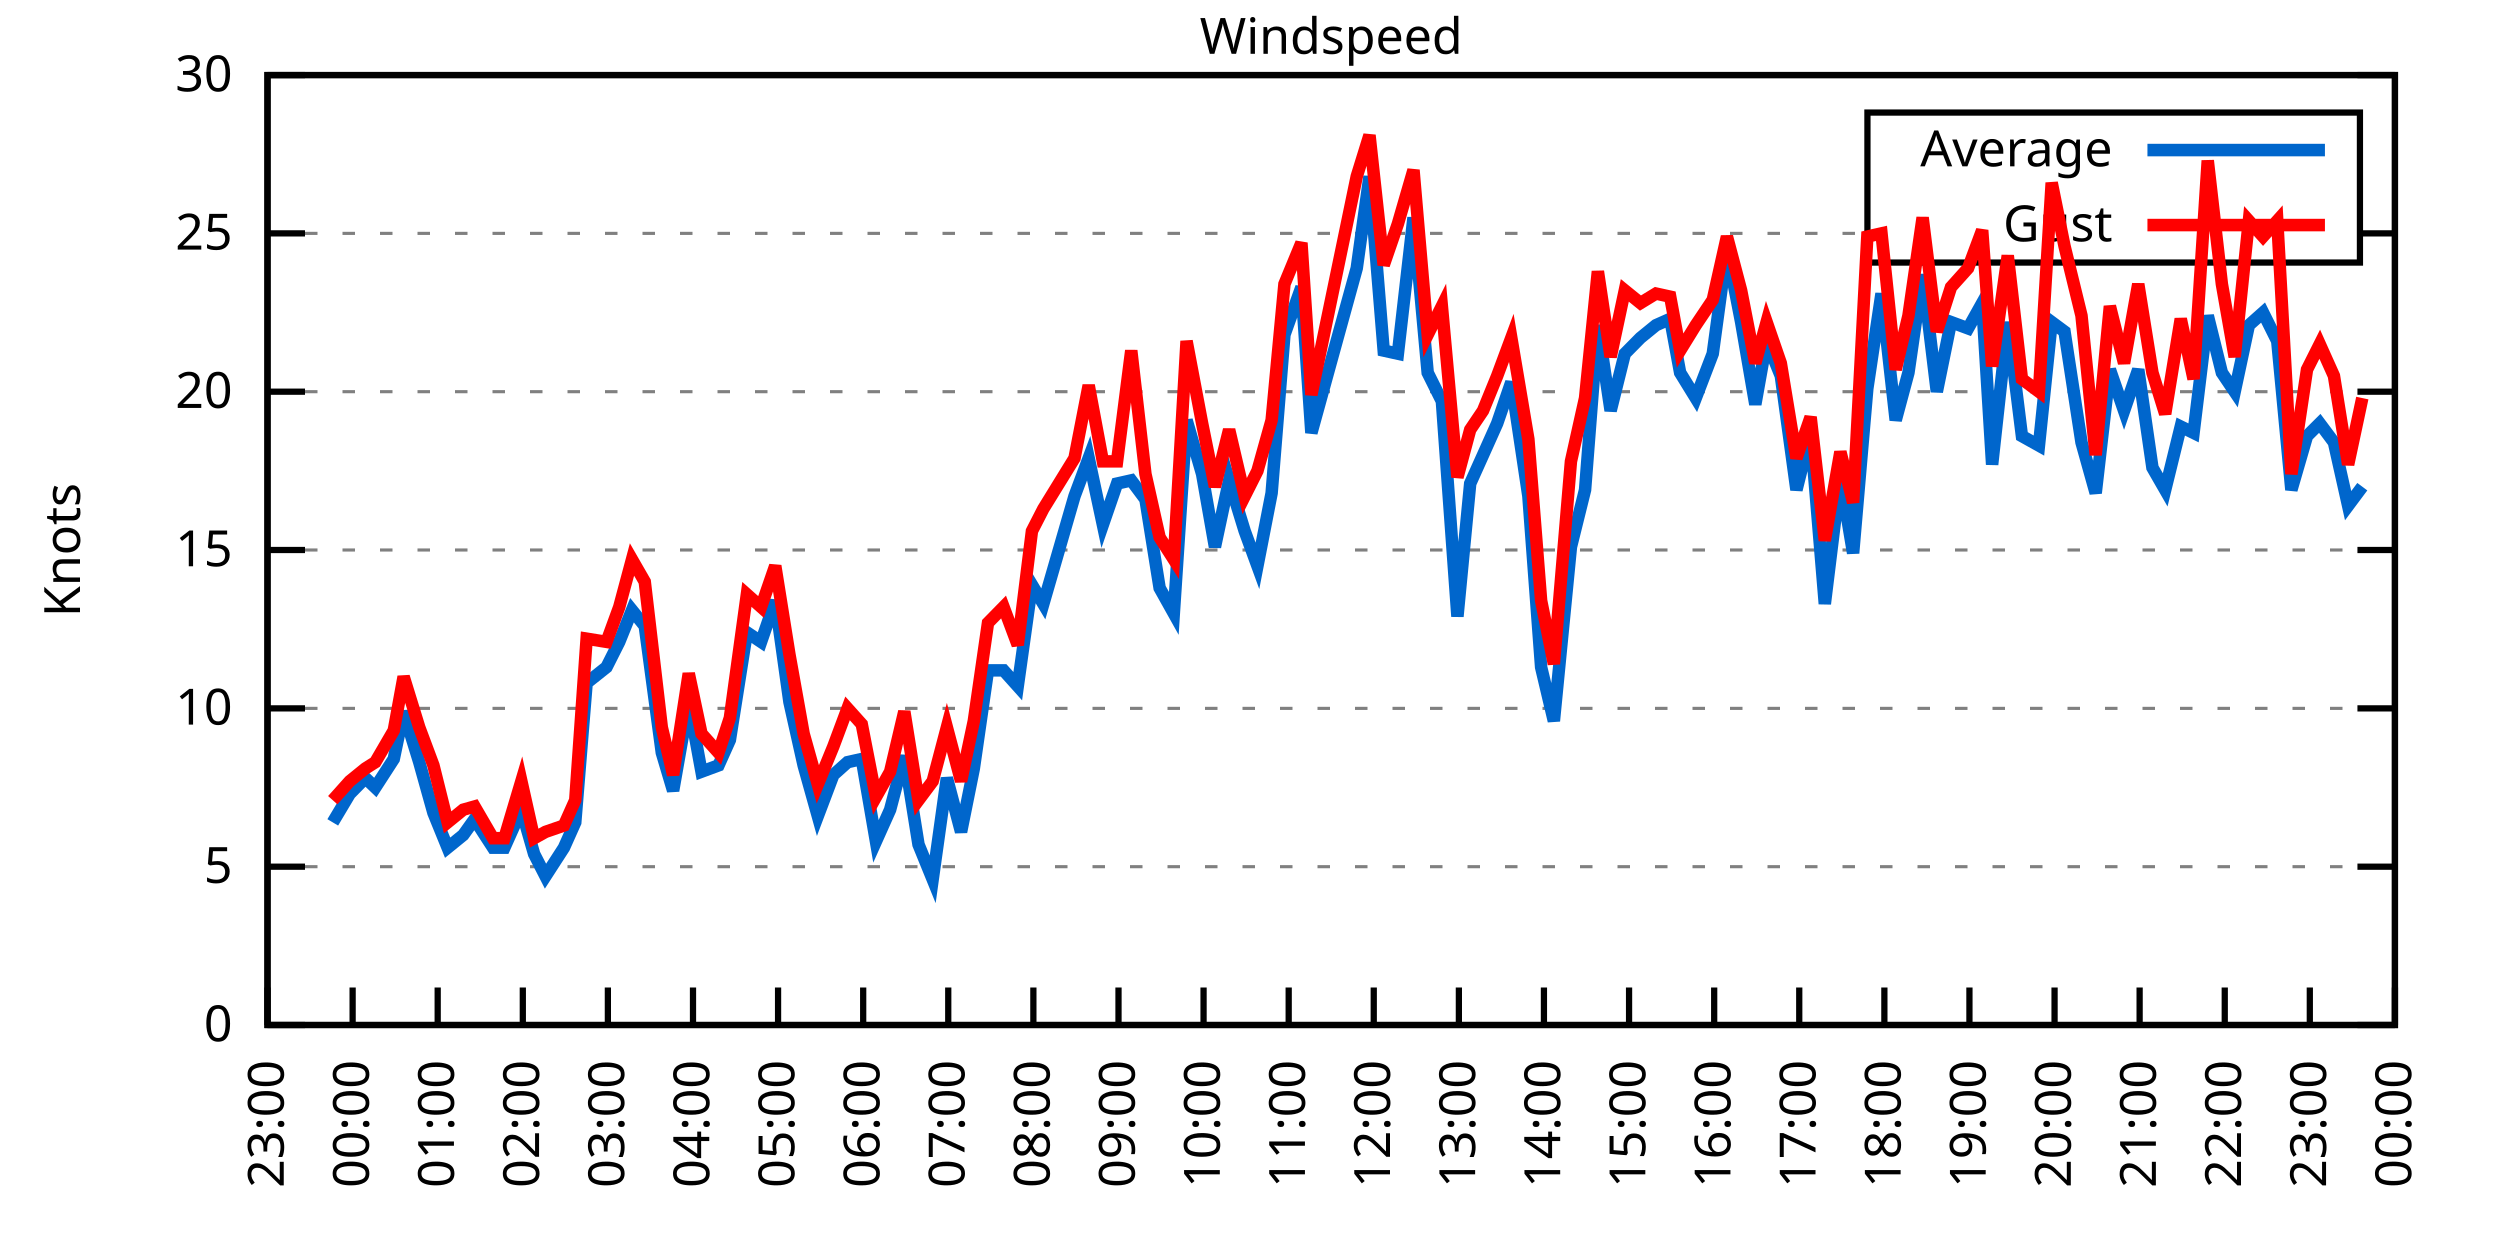
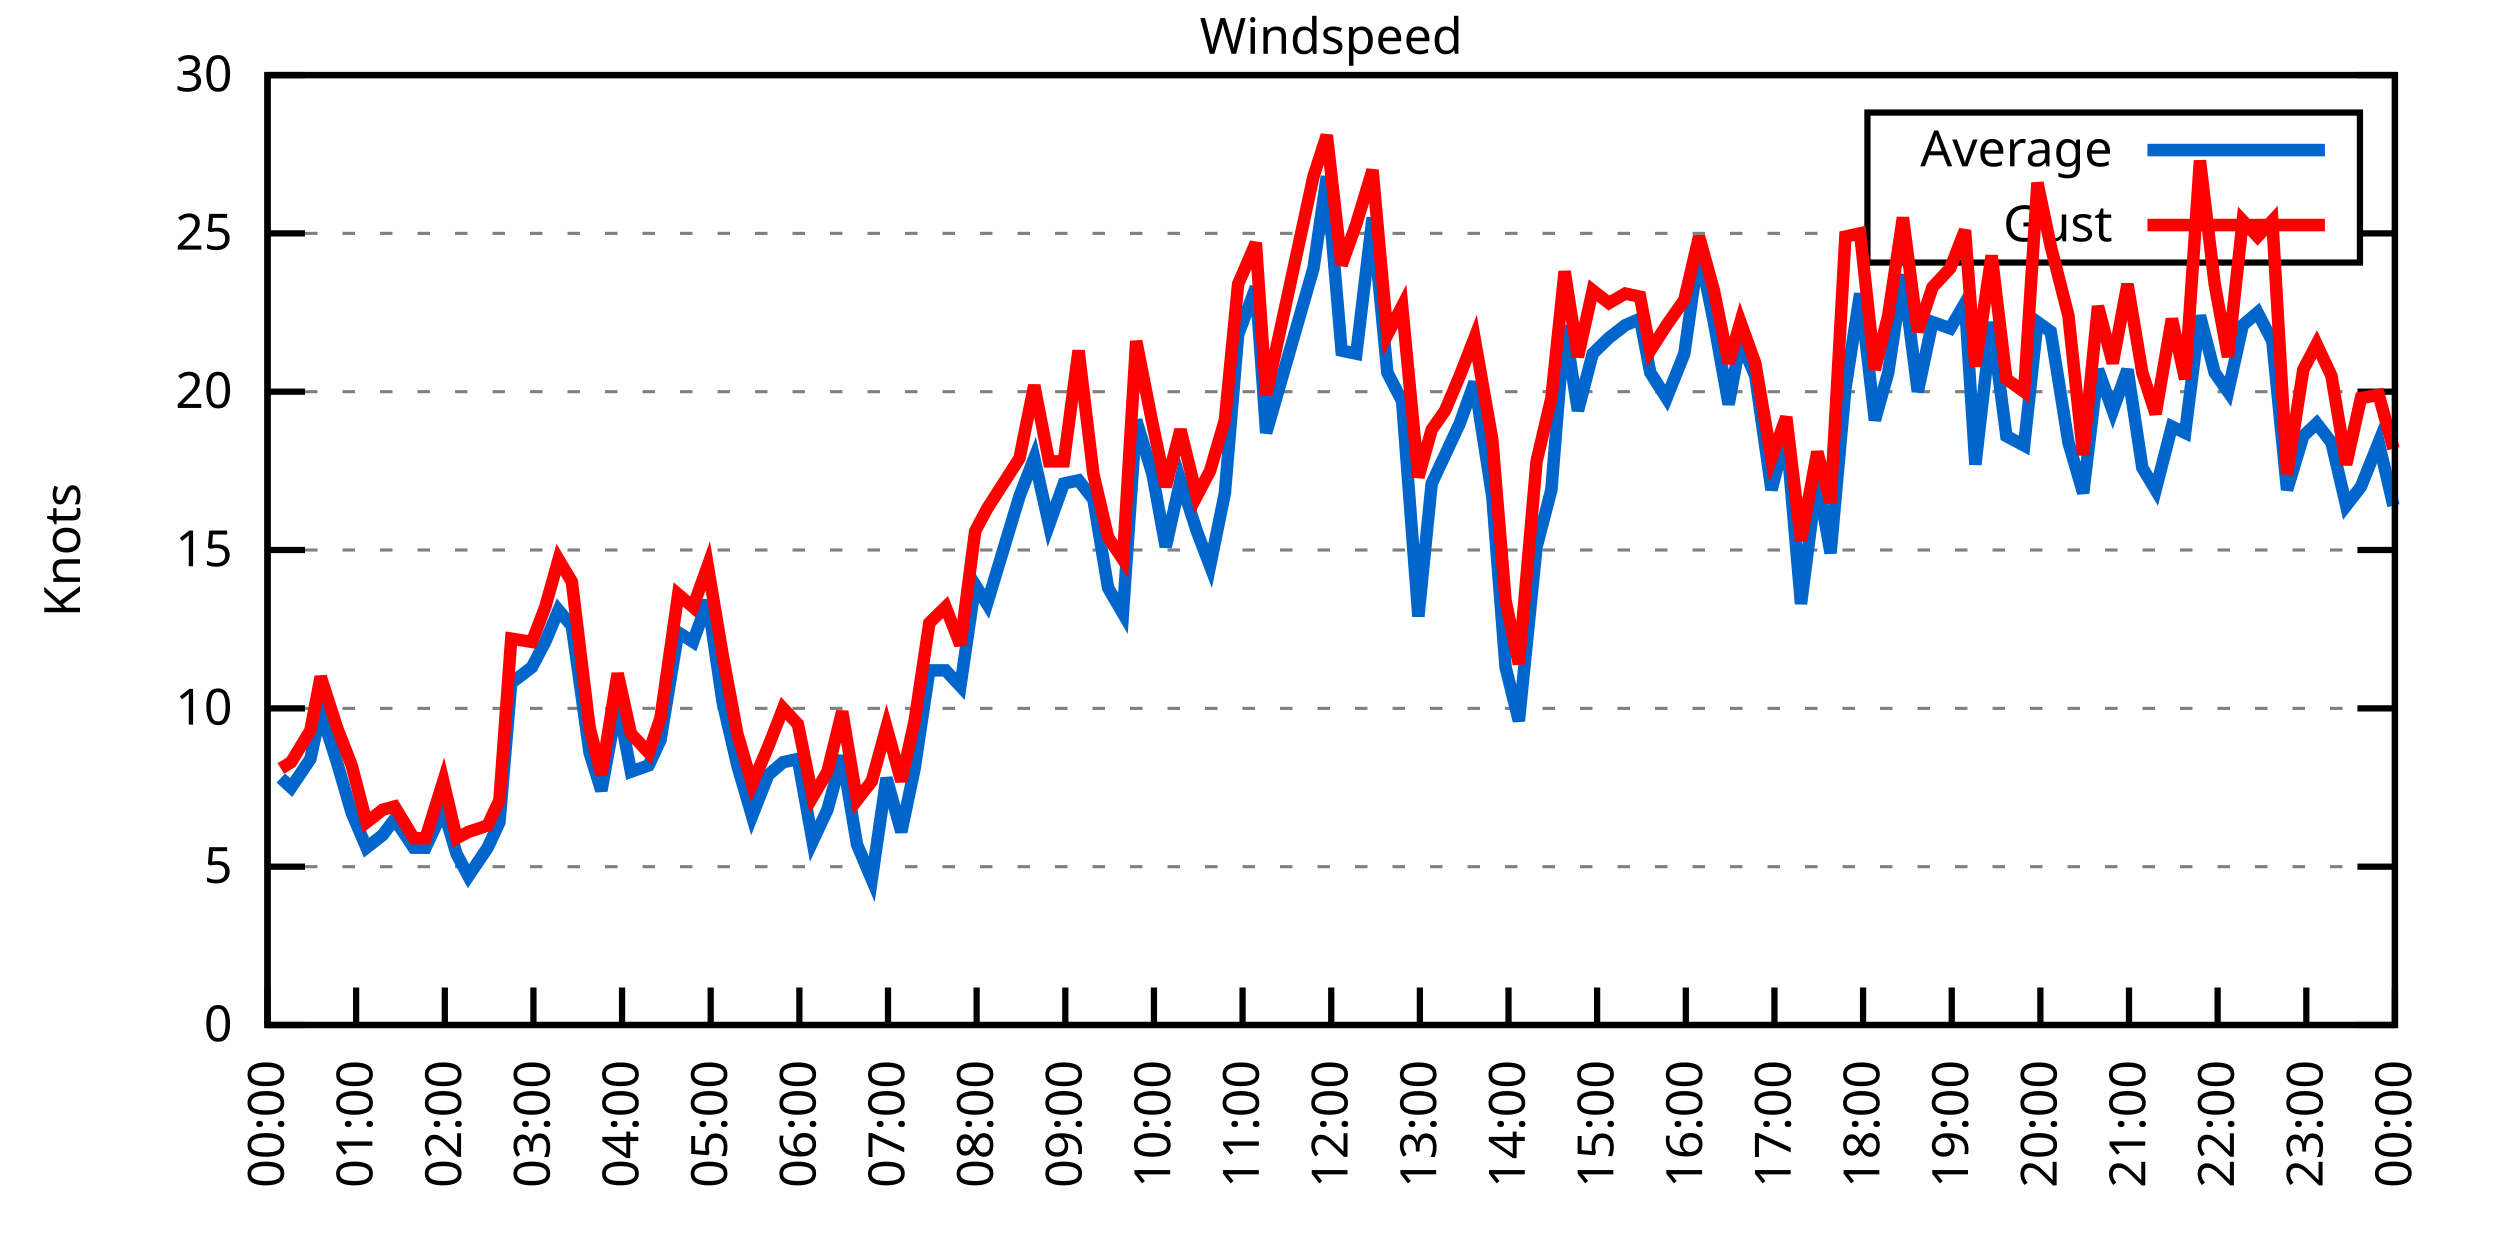
<svg xmlns="http://www.w3.org/2000/svg" xmlns:xlink="http://www.w3.org/1999/xlink" width="400" height="200" viewBox="0 0 400 200">
  <g id="gnuplot_canvas">
    <rect x="0" y="0" width="400" height="200" fill="none" />
    <defs>
      <circle id="gpDot" r="0.5" stroke-width="0.5" stroke="currentColor" />
      <path id="gpPt0" stroke-width="0.333" stroke="currentColor" d="M-1,0 h2 M0,-1 v2" />
      <path id="gpPt1" stroke-width="0.333" stroke="currentColor" d="M-1,-1 L1,1 M1,-1 L-1,1" />
      <path id="gpPt2" stroke-width="0.333" stroke="currentColor" d="M-1,0 L1,0 M0,-1 L0,1 M-1,-1 L1,1 M-1,1 L1,-1" />
      <rect id="gpPt3" stroke-width="0.333" stroke="currentColor" x="-1" y="-1" width="2" height="2" />
      <rect id="gpPt4" stroke-width="0.333" stroke="currentColor" fill="currentColor" x="-1" y="-1" width="2" height="2" />
      <circle id="gpPt5" stroke-width="0.333" stroke="currentColor" cx="0" cy="0" r="1" />
      <use xlink:href="#gpPt5" id="gpPt6" fill="currentColor" stroke="none" />
      <path id="gpPt7" stroke-width="0.333" stroke="currentColor" d="M0,-1.33 L-1.33,0.67 L1.33,0.67 z" />
      <use xlink:href="#gpPt7" id="gpPt8" fill="currentColor" stroke="none" />
      <use xlink:href="#gpPt7" id="gpPt9" stroke="currentColor" transform="rotate(180)" />
      <use xlink:href="#gpPt9" id="gpPt10" fill="currentColor" stroke="none" />
      <use xlink:href="#gpPt3" id="gpPt11" stroke="currentColor" transform="rotate(45)" />
      <use xlink:href="#gpPt11" id="gpPt12" fill="currentColor" stroke="none" />
      <path id="gpPt13" stroke-width="0.333" stroke="currentColor" d="M0,1.330 L1.265,0.411 L0.782,-1.067 L-0.782,-1.076 L-1.265,0.411 z" />
      <use xlink:href="#gpPt13" id="gpPt14" fill="currentColor" stroke="none" />
      <filter id="textbox" filterUnits="objectBoundingBox" x="0" y="0" height="1" width="1">
        <feFlood flood-color="white" flood-opacity="1" result="bgnd" />
        <feComposite in="SourceGraphic" in2="bgnd" operator="atop" />
      </filter>
      <filter id="greybox" filterUnits="objectBoundingBox" x="0" y="0" height="1" width="1">
        <feFlood flood-color="lightgrey" flood-opacity="1" result="grey" />
        <feComposite in="SourceGraphic" in2="grey" operator="atop" />
      </filter>
    </defs>
    <g fill="none" color="white" stroke="currentColor" stroke-width="1.00" stroke-linecap="butt" stroke-linejoin="miter">
</g>
    <g fill="none" color="black" stroke="currentColor" stroke-width="1.00" stroke-linecap="butt" stroke-linejoin="miter">
      <g stroke="none" shape-rendering="crispEdges">
        <polygon fill="rgb(255, 255, 255)" points="42.80,164.00 383.18,164.00 383.18,12.02 42.80,12.02 " />
      </g>
    </g>
    <g fill="none" color="black" stroke="currentColor" stroke-width="1.00" stroke-linecap="butt" stroke-linejoin="miter">
</g>
    <g fill="none" color="black" stroke="black" stroke-width="0.50" stroke-linecap="butt" stroke-linejoin="miter">
</g>
    <g fill="none" color="gray" stroke="currentColor" stroke-width="0.50" stroke-linecap="butt" stroke-linejoin="miter">
      <path stroke="gray" stroke-dasharray="2,4" class="gridline" d="M42.80,164.00 L383.19,164.00  " />
    </g>
    <g fill="none" color="gray" stroke="gray" stroke-width="1.00" stroke-linecap="butt" stroke-linejoin="miter">
</g>
    <g fill="none" color="black" stroke="currentColor" stroke-width="1.00" stroke-linecap="butt" stroke-linejoin="miter">
      <path stroke="black" d="M42.80,164.00 L48.80,164.00 M383.19,164.00 L377.19,164.00  " />
      <g transform="translate(37.20,166.60)" stroke="none" fill="black" font-family="Sans" font-size="8.00" text-anchor="end">
        <text>
          <tspan font-family="Sans"> 0</tspan>
        </text>
      </g>
    </g>
    <g fill="none" color="black" stroke="currentColor" stroke-width="1.00" stroke-linecap="butt" stroke-linejoin="miter">
</g>
    <g fill="none" color="black" stroke="black" stroke-width="0.50" stroke-linecap="butt" stroke-linejoin="miter">
</g>
    <g fill="none" color="gray" stroke="currentColor" stroke-width="0.50" stroke-linecap="butt" stroke-linejoin="miter">
      <path stroke="gray" stroke-dasharray="2,4" class="gridline" d="M42.80,138.67 L383.19,138.67  " />
    </g>
    <g fill="none" color="gray" stroke="gray" stroke-width="1.00" stroke-linecap="butt" stroke-linejoin="miter">
</g>
    <g fill="none" color="black" stroke="currentColor" stroke-width="1.00" stroke-linecap="butt" stroke-linejoin="miter">
      <path stroke="black" d="M42.80,138.67 L48.80,138.67 M383.19,138.67 L377.19,138.67  " />
      <g transform="translate(37.20,141.27)" stroke="none" fill="black" font-family="Sans" font-size="8.00" text-anchor="end">
        <text>
          <tspan font-family="Sans"> 5</tspan>
        </text>
      </g>
    </g>
    <g fill="none" color="black" stroke="currentColor" stroke-width="1.00" stroke-linecap="butt" stroke-linejoin="miter">
</g>
    <g fill="none" color="black" stroke="black" stroke-width="0.50" stroke-linecap="butt" stroke-linejoin="miter">
</g>
    <g fill="none" color="gray" stroke="currentColor" stroke-width="0.50" stroke-linecap="butt" stroke-linejoin="miter">
      <path stroke="gray" stroke-dasharray="2,4" class="gridline" d="M42.80,113.34 L383.19,113.34  " />
    </g>
    <g fill="none" color="gray" stroke="gray" stroke-width="1.00" stroke-linecap="butt" stroke-linejoin="miter">
</g>
    <g fill="none" color="black" stroke="currentColor" stroke-width="1.00" stroke-linecap="butt" stroke-linejoin="miter">
      <path stroke="black" d="M42.80,113.34 L48.80,113.34 M383.19,113.34 L377.19,113.34  " />
      <g transform="translate(37.20,115.94)" stroke="none" fill="black" font-family="Sans" font-size="8.00" text-anchor="end">
        <text>
          <tspan font-family="Sans"> 10</tspan>
        </text>
      </g>
    </g>
    <g fill="none" color="black" stroke="currentColor" stroke-width="1.00" stroke-linecap="butt" stroke-linejoin="miter">
</g>
    <g fill="none" color="black" stroke="black" stroke-width="0.50" stroke-linecap="butt" stroke-linejoin="miter">
</g>
    <g fill="none" color="gray" stroke="currentColor" stroke-width="0.50" stroke-linecap="butt" stroke-linejoin="miter">
      <path stroke="gray" stroke-dasharray="2,4" class="gridline" d="M42.80,88.00 L383.19,88.00  " />
    </g>
    <g fill="none" color="gray" stroke="gray" stroke-width="1.00" stroke-linecap="butt" stroke-linejoin="miter">
</g>
    <g fill="none" color="black" stroke="currentColor" stroke-width="1.00" stroke-linecap="butt" stroke-linejoin="miter">
      <path stroke="black" d="M42.80,88.00 L48.80,88.00 M383.19,88.00 L377.19,88.00  " />
      <g transform="translate(37.20,90.60)" stroke="none" fill="black" font-family="Sans" font-size="8.00" text-anchor="end">
        <text>
          <tspan font-family="Sans"> 15</tspan>
        </text>
      </g>
    </g>
    <g fill="none" color="black" stroke="currentColor" stroke-width="1.00" stroke-linecap="butt" stroke-linejoin="miter">
</g>
    <g fill="none" color="black" stroke="black" stroke-width="0.50" stroke-linecap="butt" stroke-linejoin="miter">
</g>
    <g fill="none" color="gray" stroke="currentColor" stroke-width="0.50" stroke-linecap="butt" stroke-linejoin="miter">
      <path stroke="gray" stroke-dasharray="2,4" class="gridline" d="M42.80,62.67 L383.19,62.67  " />
    </g>
    <g fill="none" color="gray" stroke="gray" stroke-width="1.00" stroke-linecap="butt" stroke-linejoin="miter">
</g>
    <g fill="none" color="black" stroke="currentColor" stroke-width="1.00" stroke-linecap="butt" stroke-linejoin="miter">
      <path stroke="black" d="M42.80,62.67 L48.80,62.67 M383.19,62.67 L377.19,62.67  " />
      <g transform="translate(37.20,65.27)" stroke="none" fill="black" font-family="Sans" font-size="8.00" text-anchor="end">
        <text>
          <tspan font-family="Sans"> 20</tspan>
        </text>
      </g>
    </g>
    <g fill="none" color="black" stroke="currentColor" stroke-width="1.00" stroke-linecap="butt" stroke-linejoin="miter">
</g>
    <g fill="none" color="black" stroke="black" stroke-width="0.50" stroke-linecap="butt" stroke-linejoin="miter">
</g>
    <g fill="none" color="gray" stroke="currentColor" stroke-width="0.50" stroke-linecap="butt" stroke-linejoin="miter">
      <path stroke="gray" stroke-dasharray="2,4" class="gridline" d="M42.80,37.34 L298.79,37.34 M377.59,37.34 L383.19,37.34  " />
    </g>
    <g fill="none" color="gray" stroke="gray" stroke-width="1.00" stroke-linecap="butt" stroke-linejoin="miter">
</g>
    <g fill="none" color="black" stroke="currentColor" stroke-width="1.00" stroke-linecap="butt" stroke-linejoin="miter">
      <path stroke="black" d="M42.80,37.34 L48.80,37.34 M383.19,37.34 L377.19,37.34  " />
      <g transform="translate(37.20,39.94)" stroke="none" fill="black" font-family="Sans" font-size="8.00" text-anchor="end">
        <text>
          <tspan font-family="Sans"> 25</tspan>
        </text>
      </g>
    </g>
    <g fill="none" color="black" stroke="currentColor" stroke-width="1.00" stroke-linecap="butt" stroke-linejoin="miter">
</g>
    <g fill="none" color="black" stroke="black" stroke-width="0.50" stroke-linecap="butt" stroke-linejoin="miter">
</g>
    <g fill="none" color="gray" stroke="currentColor" stroke-width="0.50" stroke-linecap="butt" stroke-linejoin="miter">
      <path stroke="gray" stroke-dasharray="2,4" class="gridline" d="M42.80,12.01 L383.19,12.01  " />
    </g>
    <g fill="none" color="gray" stroke="gray" stroke-width="1.00" stroke-linecap="butt" stroke-linejoin="miter">
</g>
    <g fill="none" color="black" stroke="currentColor" stroke-width="1.00" stroke-linecap="butt" stroke-linejoin="miter">
      <path stroke="black" d="M42.80,12.01 L48.80,12.01 M383.19,12.01 L377.19,12.01  " />
      <g transform="translate(37.20,14.61)" stroke="none" fill="black" font-family="Sans" font-size="8.00" text-anchor="end">
        <text>
          <tspan font-family="Sans"> 30</tspan>
        </text>
      </g>
    </g>
    <g fill="none" color="black" stroke="currentColor" stroke-width="1.00" stroke-linecap="butt" stroke-linejoin="miter">
      <path stroke="black" d="M42.80,164.00 L42.80,158.00  " />
      <g transform="translate(45.40,169.60) rotate(270.00)" stroke="none" fill="black" font-family="Sans" font-size="8.00" text-anchor="end">
        <text>
-           <tspan font-family="Sans">23:00</tspan>
-         </text>
-       </g>
-     </g>
-     <g fill="none" color="black" stroke="currentColor" stroke-width="1.00" stroke-linecap="butt" stroke-linejoin="miter">
-       <path stroke="black" d="M56.42,164.00 L56.42,158.00  " />
-       <g transform="translate(59.02,169.60) rotate(270.00)" stroke="none" fill="black" font-family="Sans" font-size="8.00" text-anchor="end">
-         <text>
          <tspan font-family="Sans">00:00</tspan>
        </text>
      </g>
    </g>
    <g fill="none" color="black" stroke="currentColor" stroke-width="1.00" stroke-linecap="butt" stroke-linejoin="miter">
-       <path stroke="black" d="M70.03,164.00 L70.03,158.00  " />
-       <g transform="translate(72.63,169.60) rotate(270.00)" stroke="none" fill="black" font-family="Sans" font-size="8.00" text-anchor="end">
+       <path stroke="black" d="M56.98,164.00 L56.98,158.00  " />
+       <g transform="translate(59.58,169.60) rotate(270.00)" stroke="none" fill="black" font-family="Sans" font-size="8.00" text-anchor="end">
        <text>
          <tspan font-family="Sans">01:00</tspan>
        </text>
      </g>
    </g>
    <g fill="none" color="black" stroke="currentColor" stroke-width="1.00" stroke-linecap="butt" stroke-linejoin="miter">
-       <path stroke="black" d="M83.65,164.00 L83.65,158.00  " />
-       <g transform="translate(86.25,169.60) rotate(270.00)" stroke="none" fill="black" font-family="Sans" font-size="8.00" text-anchor="end">
+       <path stroke="black" d="M71.17,164.00 L71.17,158.00  " />
+       <g transform="translate(73.77,169.60) rotate(270.00)" stroke="none" fill="black" font-family="Sans" font-size="8.00" text-anchor="end">
        <text>
          <tspan font-family="Sans">02:00</tspan>
        </text>
      </g>
    </g>
    <g fill="none" color="black" stroke="currentColor" stroke-width="1.00" stroke-linecap="butt" stroke-linejoin="miter">
-       <path stroke="black" d="M97.26,164.00 L97.26,158.00  " />
-       <g transform="translate(99.86,169.60) rotate(270.00)" stroke="none" fill="black" font-family="Sans" font-size="8.00" text-anchor="end">
+       <path stroke="black" d="M85.35,164.00 L85.35,158.00  " />
+       <g transform="translate(87.95,169.60) rotate(270.00)" stroke="none" fill="black" font-family="Sans" font-size="8.00" text-anchor="end">
        <text>
          <tspan font-family="Sans">03:00</tspan>
        </text>
      </g>
    </g>
    <g fill="none" color="black" stroke="currentColor" stroke-width="1.00" stroke-linecap="butt" stroke-linejoin="miter">
-       <path stroke="black" d="M110.88,164.00 L110.88,158.00  " />
-       <g transform="translate(113.48,169.60) rotate(270.00)" stroke="none" fill="black" font-family="Sans" font-size="8.00" text-anchor="end">
+       <path stroke="black" d="M99.53,164.00 L99.53,158.00  " />
+       <g transform="translate(102.13,169.60) rotate(270.00)" stroke="none" fill="black" font-family="Sans" font-size="8.00" text-anchor="end">
        <text>
          <tspan font-family="Sans">04:00</tspan>
        </text>
      </g>
    </g>
    <g fill="none" color="black" stroke="currentColor" stroke-width="1.00" stroke-linecap="butt" stroke-linejoin="miter">
-       <path stroke="black" d="M124.49,164.00 L124.49,158.00  " />
-       <g transform="translate(127.09,169.60) rotate(270.00)" stroke="none" fill="black" font-family="Sans" font-size="8.00" text-anchor="end">
+       <path stroke="black" d="M113.71,164.00 L113.71,158.00  " />
+       <g transform="translate(116.31,169.60) rotate(270.00)" stroke="none" fill="black" font-family="Sans" font-size="8.00" text-anchor="end">
        <text>
          <tspan font-family="Sans">05:00</tspan>
        </text>
      </g>
    </g>
    <g fill="none" color="black" stroke="currentColor" stroke-width="1.00" stroke-linecap="butt" stroke-linejoin="miter">
-       <path stroke="black" d="M138.11,164.00 L138.11,158.00  " />
-       <g transform="translate(140.71,169.60) rotate(270.00)" stroke="none" fill="black" font-family="Sans" font-size="8.00" text-anchor="end">
+       <path stroke="black" d="M127.90,164.00 L127.90,158.00  " />
+       <g transform="translate(130.50,169.60) rotate(270.00)" stroke="none" fill="black" font-family="Sans" font-size="8.00" text-anchor="end">
        <text>
          <tspan font-family="Sans">06:00</tspan>
        </text>
      </g>
    </g>
    <g fill="none" color="black" stroke="currentColor" stroke-width="1.00" stroke-linecap="butt" stroke-linejoin="miter">
-       <path stroke="black" d="M151.72,164.00 L151.72,158.00  " />
-       <g transform="translate(154.32,169.60) rotate(270.00)" stroke="none" fill="black" font-family="Sans" font-size="8.00" text-anchor="end">
+       <path stroke="black" d="M142.08,164.00 L142.08,158.00  " />
+       <g transform="translate(144.68,169.60) rotate(270.00)" stroke="none" fill="black" font-family="Sans" font-size="8.00" text-anchor="end">
        <text>
          <tspan font-family="Sans">07:00</tspan>
        </text>
      </g>
    </g>
    <g fill="none" color="black" stroke="currentColor" stroke-width="1.00" stroke-linecap="butt" stroke-linejoin="miter">
-       <path stroke="black" d="M165.34,164.00 L165.34,158.00  " />
-       <g transform="translate(167.94,169.60) rotate(270.00)" stroke="none" fill="black" font-family="Sans" font-size="8.00" text-anchor="end">
+       <path stroke="black" d="M156.26,164.00 L156.26,158.00  " />
+       <g transform="translate(158.86,169.60) rotate(270.00)" stroke="none" fill="black" font-family="Sans" font-size="8.00" text-anchor="end">
        <text>
          <tspan font-family="Sans">08:00</tspan>
        </text>
      </g>
    </g>
    <g fill="none" color="black" stroke="currentColor" stroke-width="1.00" stroke-linecap="butt" stroke-linejoin="miter">
-       <path stroke="black" d="M178.96,164.00 L178.96,158.00  " />
-       <g transform="translate(181.56,169.60) rotate(270.00)" stroke="none" fill="black" font-family="Sans" font-size="8.00" text-anchor="end">
+       <path stroke="black" d="M170.45,164.00 L170.45,158.00  " />
+       <g transform="translate(173.05,169.60) rotate(270.00)" stroke="none" fill="black" font-family="Sans" font-size="8.00" text-anchor="end">
        <text>
          <tspan font-family="Sans">09:00</tspan>
        </text>
      </g>
    </g>
    <g fill="none" color="black" stroke="currentColor" stroke-width="1.00" stroke-linecap="butt" stroke-linejoin="miter">
-       <path stroke="black" d="M192.57,164.00 L192.57,158.00  " />
-       <g transform="translate(195.17,169.60) rotate(270.00)" stroke="none" fill="black" font-family="Sans" font-size="8.00" text-anchor="end">
+       <path stroke="black" d="M184.63,164.00 L184.63,158.00  " />
+       <g transform="translate(187.23,169.60) rotate(270.00)" stroke="none" fill="black" font-family="Sans" font-size="8.00" text-anchor="end">
        <text>
          <tspan font-family="Sans">10:00</tspan>
        </text>
      </g>
    </g>
    <g fill="none" color="black" stroke="currentColor" stroke-width="1.00" stroke-linecap="butt" stroke-linejoin="miter">
-       <path stroke="black" d="M206.19,164.00 L206.19,158.00  " />
-       <g transform="translate(208.79,169.60) rotate(270.00)" stroke="none" fill="black" font-family="Sans" font-size="8.00" text-anchor="end">
+       <path stroke="black" d="M198.81,164.00 L198.81,158.00  " />
+       <g transform="translate(201.41,169.60) rotate(270.00)" stroke="none" fill="black" font-family="Sans" font-size="8.00" text-anchor="end">
        <text>
          <tspan font-family="Sans">11:00</tspan>
        </text>
      </g>
    </g>
    <g fill="none" color="black" stroke="currentColor" stroke-width="1.00" stroke-linecap="butt" stroke-linejoin="miter">
-       <path stroke="black" d="M219.80,164.00 L219.80,158.00  " />
-       <g transform="translate(222.40,169.60) rotate(270.00)" stroke="none" fill="black" font-family="Sans" font-size="8.00" text-anchor="end">
+       <path stroke="black" d="M213.00,164.00 L213.00,158.00  " />
+       <g transform="translate(215.60,169.60) rotate(270.00)" stroke="none" fill="black" font-family="Sans" font-size="8.00" text-anchor="end">
        <text>
          <tspan font-family="Sans">12:00</tspan>
        </text>
      </g>
    </g>
    <g fill="none" color="black" stroke="currentColor" stroke-width="1.00" stroke-linecap="butt" stroke-linejoin="miter">
-       <path stroke="black" d="M233.42,164.00 L233.42,158.00  " />
-       <g transform="translate(236.02,169.60) rotate(270.00)" stroke="none" fill="black" font-family="Sans" font-size="8.00" text-anchor="end">
+       <path stroke="black" d="M227.18,164.00 L227.18,158.00  " />
+       <g transform="translate(229.78,169.60) rotate(270.00)" stroke="none" fill="black" font-family="Sans" font-size="8.00" text-anchor="end">
        <text>
          <tspan font-family="Sans">13:00</tspan>
        </text>
      </g>
    </g>
    <g fill="none" color="black" stroke="currentColor" stroke-width="1.00" stroke-linecap="butt" stroke-linejoin="miter">
-       <path stroke="black" d="M247.03,164.00 L247.03,158.00  " />
-       <g transform="translate(249.63,169.60) rotate(270.00)" stroke="none" fill="black" font-family="Sans" font-size="8.00" text-anchor="end">
+       <path stroke="black" d="M241.36,164.00 L241.36,158.00  " />
+       <g transform="translate(243.96,169.60) rotate(270.00)" stroke="none" fill="black" font-family="Sans" font-size="8.00" text-anchor="end">
        <text>
          <tspan font-family="Sans">14:00</tspan>
        </text>
      </g>
    </g>
    <g fill="none" color="black" stroke="currentColor" stroke-width="1.00" stroke-linecap="butt" stroke-linejoin="miter">
-       <path stroke="black" d="M260.65,164.00 L260.65,158.00  " />
-       <g transform="translate(263.25,169.60) rotate(270.00)" stroke="none" fill="black" font-family="Sans" font-size="8.00" text-anchor="end">
+       <path stroke="black" d="M255.54,164.00 L255.54,158.00  " />
+       <g transform="translate(258.14,169.60) rotate(270.00)" stroke="none" fill="black" font-family="Sans" font-size="8.00" text-anchor="end">
        <text>
          <tspan font-family="Sans">15:00</tspan>
        </text>
      </g>
    </g>
    <g fill="none" color="black" stroke="currentColor" stroke-width="1.00" stroke-linecap="butt" stroke-linejoin="miter">
-       <path stroke="black" d="M274.27,164.00 L274.27,158.00  " />
-       <g transform="translate(276.87,169.60) rotate(270.00)" stroke="none" fill="black" font-family="Sans" font-size="8.00" text-anchor="end">
+       <path stroke="black" d="M269.73,164.00 L269.73,158.00  " />
+       <g transform="translate(272.33,169.60) rotate(270.00)" stroke="none" fill="black" font-family="Sans" font-size="8.00" text-anchor="end">
        <text>
          <tspan font-family="Sans">16:00</tspan>
        </text>
      </g>
    </g>
    <g fill="none" color="black" stroke="currentColor" stroke-width="1.00" stroke-linecap="butt" stroke-linejoin="miter">
-       <path stroke="black" d="M287.88,164.00 L287.88,158.00  " />
-       <g transform="translate(290.48,169.60) rotate(270.00)" stroke="none" fill="black" font-family="Sans" font-size="8.00" text-anchor="end">
+       <path stroke="black" d="M283.91,164.00 L283.91,158.00  " />
+       <g transform="translate(286.51,169.60) rotate(270.00)" stroke="none" fill="black" font-family="Sans" font-size="8.00" text-anchor="end">
        <text>
          <tspan font-family="Sans">17:00</tspan>
        </text>
      </g>
    </g>
    <g fill="none" color="black" stroke="currentColor" stroke-width="1.00" stroke-linecap="butt" stroke-linejoin="miter">
-       <path stroke="black" d="M301.50,164.00 L301.50,158.00  " />
-       <g transform="translate(304.10,169.60) rotate(270.00)" stroke="none" fill="black" font-family="Sans" font-size="8.00" text-anchor="end">
+       <path stroke="black" d="M298.09,164.00 L298.09,158.00  " />
+       <g transform="translate(300.69,169.60) rotate(270.00)" stroke="none" fill="black" font-family="Sans" font-size="8.00" text-anchor="end">
        <text>
          <tspan font-family="Sans">18:00</tspan>
        </text>
      </g>
    </g>
    <g fill="none" color="black" stroke="currentColor" stroke-width="1.00" stroke-linecap="butt" stroke-linejoin="miter">
-       <path stroke="black" d="M315.11,164.00 L315.11,158.00  " />
-       <g transform="translate(317.71,169.60) rotate(270.00)" stroke="none" fill="black" font-family="Sans" font-size="8.00" text-anchor="end">
+       <path stroke="black" d="M312.28,164.00 L312.28,158.00  " />
+       <g transform="translate(314.88,169.60) rotate(270.00)" stroke="none" fill="black" font-family="Sans" font-size="8.00" text-anchor="end">
        <text>
          <tspan font-family="Sans">19:00</tspan>
        </text>
      </g>
    </g>
    <g fill="none" color="black" stroke="currentColor" stroke-width="1.00" stroke-linecap="butt" stroke-linejoin="miter">
-       <path stroke="black" d="M328.73,164.00 L328.73,158.00  " />
-       <g transform="translate(331.33,169.60) rotate(270.00)" stroke="none" fill="black" font-family="Sans" font-size="8.00" text-anchor="end">
+       <path stroke="black" d="M326.46,164.00 L326.46,158.00  " />
+       <g transform="translate(329.06,169.60) rotate(270.00)" stroke="none" fill="black" font-family="Sans" font-size="8.00" text-anchor="end">
        <text>
          <tspan font-family="Sans">20:00</tspan>
        </text>
      </g>
    </g>
    <g fill="none" color="black" stroke="currentColor" stroke-width="1.00" stroke-linecap="butt" stroke-linejoin="miter">
-       <path stroke="black" d="M342.34,164.00 L342.34,158.00  " />
-       <g transform="translate(344.94,169.60) rotate(270.00)" stroke="none" fill="black" font-family="Sans" font-size="8.00" text-anchor="end">
+       <path stroke="black" d="M340.64,164.00 L340.64,158.00  " />
+       <g transform="translate(343.24,169.60) rotate(270.00)" stroke="none" fill="black" font-family="Sans" font-size="8.00" text-anchor="end">
        <text>
          <tspan font-family="Sans">21:00</tspan>
        </text>
      </g>
    </g>
    <g fill="none" color="black" stroke="currentColor" stroke-width="1.00" stroke-linecap="butt" stroke-linejoin="miter">
-       <path stroke="black" d="M355.96,164.00 L355.96,158.00  " />
-       <g transform="translate(358.56,169.60) rotate(270.00)" stroke="none" fill="black" font-family="Sans" font-size="8.00" text-anchor="end">
+       <path stroke="black" d="M354.82,164.00 L354.82,158.00  " />
+       <g transform="translate(357.42,169.60) rotate(270.00)" stroke="none" fill="black" font-family="Sans" font-size="8.00" text-anchor="end">
        <text>
          <tspan font-family="Sans">22:00</tspan>
        </text>
      </g>
    </g>
    <g fill="none" color="black" stroke="currentColor" stroke-width="1.00" stroke-linecap="butt" stroke-linejoin="miter">
-       <path stroke="black" d="M369.57,164.00 L369.57,158.00  " />
-       <g transform="translate(372.17,169.60) rotate(270.00)" stroke="none" fill="black" font-family="Sans" font-size="8.00" text-anchor="end">
+       <path stroke="black" d="M369.01,164.00 L369.01,158.00  " />
+       <g transform="translate(371.61,169.60) rotate(270.00)" stroke="none" fill="black" font-family="Sans" font-size="8.00" text-anchor="end">
        <text>
          <tspan font-family="Sans">23:00</tspan>
        </text>
      </g>
    </g>
    <g fill="none" color="black" stroke="currentColor" stroke-width="1.00" stroke-linecap="butt" stroke-linejoin="miter">
      <path stroke="black" d="M383.19,164.00 L383.19,158.00  " />
      <g transform="translate(385.79,169.60) rotate(270.00)" stroke="none" fill="black" font-family="Sans" font-size="8.00" text-anchor="end">
        <text>
          <tspan font-family="Sans">00:00</tspan>
        </text>
      </g>
    </g>
    <g fill="none" color="black" stroke="currentColor" stroke-width="1.00" stroke-linecap="butt" stroke-linejoin="miter">
</g>
    <g fill="none" color="black" stroke="currentColor" stroke-width="1.00" stroke-linecap="butt" stroke-linejoin="miter">
      <path stroke="black" d="M42.80,12.01 L42.80,164.00 L383.19,164.00 L383.19,12.01 L42.80,12.01 Z  " />
    </g>
    <g fill="none" color="black" stroke="currentColor" stroke-width="1.00" stroke-linecap="butt" stroke-linejoin="miter">
</g>
    <g fill="none" color="black" stroke="currentColor" stroke-width="1.00" stroke-linecap="butt" stroke-linejoin="miter">
      <path stroke="black" d="M298.79,42.01 L298.79,18.01 L377.59,18.01 L377.59,42.01 L298.79,42.01 Z  " />
    </g>
    <g id="Windspeed_plot_1">
      <g fill="none" color="white" stroke="black" stroke-width="2.00" stroke-linecap="butt" stroke-linejoin="miter">
</g>
      <g fill="none" color="black" stroke="currentColor" stroke-width="2.00" stroke-linecap="butt" stroke-linejoin="miter">
        <g transform="translate(337.99,26.61)" stroke="none" fill="black" font-family="Sans" font-size="8.00" text-anchor="end">
          <text>
            <tspan font-family="Sans">Average</tspan>
          </text>
        </g>
      </g>
      <g fill="none" color="black" stroke="currentColor" stroke-width="2.00" stroke-linecap="butt" stroke-linejoin="miter">
-         <path stroke="rgb(  0, 102, 204)" d="M343.59,24.01 L371.99,24.01 M53.24,131.58 L55.96,127.02 L58.46,124.48 L60.05,126.00 L63.00,121.44 L64.58,113.84   L67.08,121.95 L69.35,130.06 L71.62,135.63 L74.12,133.60 L75.93,131.07 L78.88,135.63 L80.70,135.63 L83.42,129.55   L85.46,136.64 L87.28,140.19 L90.23,135.63 L92.04,131.58 L93.86,109.28 L97.04,106.75 L99.08,102.70 L101.12,97.63   L103.16,100.16 L105.89,120.43 L107.70,126.51 L110.20,112.32 L112.24,123.47 L114.96,122.46 L116.78,118.40 L119.50,101.18   L121.77,102.70 L124.04,96.11 L126.31,112.32 L128.58,122.46 L130.85,130.56 L133.34,123.98 L135.61,121.95 L137.88,121.44   L140.15,134.62 L142.42,129.55 L144.69,120.94 L146.96,135.12 L149.23,140.69 L151.50,124.48 L153.77,133.10 L155.81,122.96   L158.08,107.26 L160.57,107.26 L162.84,109.79 L165.11,93.58 L166.93,96.62 L171.92,79.39 L174.19,73.31 L176.46,83.95   L178.73,77.37 L181.00,76.86 L183.27,79.90 L185.54,94.08 L187.81,98.14 L189.85,67.23 L192.34,75.85 L194.39,87.50   L196.66,76.86 L199.15,84.97 L201.19,90.54 L203.46,78.89 L205.51,53.55 L208.23,45.95 L209.82,69.26 L217.08,42.91   L219.12,28.22 L221.39,56.09 L223.66,56.59 L226.16,34.81 L228.43,59.63 L230.70,64.19 L233.19,98.64 L235.23,77.37   L237.28,72.81 L239.55,67.74 L241.81,61.15 L244.54,79.39 L246.58,106.75 L248.62,115.36 L251.35,87.50 L253.61,78.38   L255.66,52.03 L257.70,65.71 L259.97,56.59 L262.47,54.06 L264.96,52.03 L267.23,51.02 L268.82,59.63 L271.32,63.69   L274.04,56.59 L276.31,39.87 L278.58,51.53 L280.85,64.70 L282.66,54.57 L284.93,60.14 L287.43,78.38 L289.70,69.26   L291.97,96.62 L294.46,76.35 L296.50,88.51 L298.77,62.17 L301.04,46.97 L303.31,67.23 L305.35,59.63 L307.62,43.93   L309.89,62.67 L312.16,51.53 L314.89,52.54 L317.15,48.49 L318.74,74.33 L321.24,51.53 L323.51,69.77 L326.23,71.29   L328.27,51.53 L330.32,53.05 L333.04,70.78 L335.31,78.89 L337.58,59.13 L339.85,65.71 L342.12,59.13 L344.39,74.83   L346.43,78.38 L348.92,68.25 L350.97,69.26 L353.24,50.51 L355.50,59.63 L357.55,62.67 L359.82,52.03 L362.09,50.01   L364.36,54.57 L366.62,78.38 L369.12,69.77 L371.16,67.74 L373.43,70.78 L375.70,80.91 L377.97,77.87  " />
+         <path stroke="rgb(  0, 102, 204)" d="M343.59,24.01 L371.99,24.01 M44.93,124.48 L46.58,126.00 L49.66,121.44 L51.31,113.84 L53.91,121.95 L56.27,130.06   L58.64,135.63 L61.24,133.60 L63.13,131.07 L66.20,135.63 L68.09,135.63 L70.93,129.55 L73.06,136.64 L74.95,140.19   L78.02,135.63 L79.91,131.58 L81.80,109.28 L85.11,106.75 L87.24,102.70 L89.37,97.63 L91.49,100.16 L94.33,120.43   L96.22,126.51 L98.82,112.32 L100.95,123.47 L103.79,122.46 L105.68,118.40 L108.51,101.18 L110.88,102.70 L113.24,96.11   L115.61,112.32 L117.97,122.46 L120.33,130.56 L122.93,123.98 L125.30,121.95 L127.66,121.44 L130.02,134.62 L132.39,129.55   L134.75,120.94 L137.12,135.12 L139.48,140.69 L141.84,124.48 L144.21,133.10 L146.34,122.96 L148.70,107.26 L151.30,107.26   L153.66,109.79 L156.03,93.58 L157.92,96.62 L163.12,79.39 L165.48,73.31 L167.85,83.95 L170.21,77.37 L172.57,76.86   L174.94,79.90 L177.30,94.08 L179.67,98.14 L181.79,67.23 L184.39,75.85 L186.52,87.50 L188.88,76.86 L191.48,84.97   L193.61,90.54 L195.98,78.89 L198.10,53.55 L200.94,45.95 L202.59,69.26 L210.16,42.91 L212.29,28.22 L214.65,56.09   L217.01,56.59 L219.61,34.81 L221.98,59.63 L224.34,64.19 L226.94,98.64 L229.07,77.37 L231.20,72.81 L233.56,67.74   L235.92,61.15 L238.76,79.39 L240.89,106.75 L243.02,115.36 L245.85,87.50 L248.22,78.38 L250.34,52.03 L252.47,65.71   L254.83,56.59 L257.43,54.06 L260.04,52.03 L262.40,51.02 L264.05,59.63 L266.65,63.69 L269.49,56.59 L271.85,39.87   L274.22,51.53 L276.58,64.70 L278.47,54.57 L280.84,60.14 L283.44,78.38 L285.80,69.26 L288.16,96.62 L290.76,76.35   L292.89,88.51 L295.26,62.17 L297.62,46.97 L299.98,67.23 L302.11,59.63 L304.47,43.93 L306.84,62.67 L309.20,51.53   L312.04,52.54 L314.40,48.49 L316.06,74.33 L318.66,51.53 L321.02,69.77 L323.86,71.29 L325.99,51.53 L328.11,53.05   L330.95,70.78 L333.31,78.89 L335.68,59.13 L338.04,65.71 L340.40,59.13 L342.77,74.83 L344.90,78.38 L347.50,68.25   L349.62,69.26 L351.99,50.51 L354.35,59.63 L356.48,62.67 L358.84,52.03 L361.21,50.01 L363.57,54.57 L365.93,78.38   L368.53,69.77 L370.66,67.74 L373.03,70.78 L375.39,80.91 L377.75,77.87 L380.59,70.78 L382.95,80.91  " />
      </g>
    </g>
    <g id="Windspeed_plot_2">
      <g fill="none" color="black" stroke="currentColor" stroke-width="2.00" stroke-linecap="butt" stroke-linejoin="miter">
        <g transform="translate(337.99,38.61)" stroke="none" fill="black" font-family="Sans" font-size="8.00" text-anchor="end">
          <text>
            <tspan font-family="Sans">Gust</tspan>
          </text>
        </g>
      </g>
      <g fill="none" color="black" stroke="currentColor" stroke-width="2.00" stroke-linecap="butt" stroke-linejoin="miter">
-         <path stroke="rgb(255,   0,   0)" d="M343.59,36.01 L371.99,36.01 M53.24,128.03 L55.96,124.99 L58.46,122.96 L60.05,121.95 L63.00,116.88 L64.58,108.27   L67.08,116.38 L69.35,122.46 L71.62,131.58 L74.12,129.55 L75.93,129.04 L78.88,134.11 L80.70,134.11 L83.42,124.99   L85.46,134.11 L87.28,133.10 L90.23,132.08 L92.04,128.03 L93.86,102.19 L97.04,102.70 L99.08,97.12 L101.12,89.52   L103.16,93.07 L105.89,116.38 L107.70,123.98 L110.20,107.76 L112.24,117.39 L114.96,120.43 L116.78,114.86 L119.50,95.10   L121.77,97.12 L124.04,90.54 L126.31,104.72 L128.58,117.39 L130.85,125.50 L133.34,119.42 L135.61,113.34 L137.88,115.87   L140.15,127.52 L142.42,123.47 L144.69,113.84 L146.96,128.03 L149.23,124.99 L151.50,116.38 L153.77,124.99 L155.81,115.36   L158.08,99.66 L160.57,97.12 L162.84,103.20 L165.11,84.97 L166.93,81.42 L171.92,73.31 L174.19,61.66 L176.46,73.82   L178.73,73.82 L181.00,56.09 L183.27,75.85 L185.54,85.98 L187.81,89.52 L189.85,54.57 L192.34,67.74 L194.39,77.87   L196.66,68.75 L199.15,79.39 L201.19,75.34 L203.46,67.23 L205.51,45.45 L208.23,38.86 L209.82,63.18 L217.08,28.22   L219.12,21.64 L221.39,42.41 L223.66,35.82 L226.16,27.21 L228.43,53.55 L230.70,48.99 L233.19,76.35 L235.23,68.75   L237.28,65.71 L239.55,60.14 L241.81,54.06 L244.54,70.27 L246.58,96.11 L248.62,106.24 L251.35,73.82 L253.61,63.69   L255.66,43.42 L257.70,57.10 L259.97,46.46 L262.47,48.49 L264.96,46.97 L267.23,47.47 L268.82,56.09 L271.32,52.03   L274.04,47.98 L276.31,37.85 L278.58,46.46 L280.85,58.11 L282.66,51.53 L284.93,58.11 L287.43,73.31 L289.70,66.73   L291.97,86.49 L294.46,72.30 L296.50,80.41 L298.77,37.85 L301.04,37.34 L303.31,59.13 L305.35,50.51 L307.62,34.81   L309.89,53.05 L312.16,45.95 L314.89,42.91 L317.15,36.84 L318.74,58.62 L321.24,40.89 L323.51,60.65 L326.23,62.67   L328.27,29.24 L330.32,39.37 L333.04,50.51 L335.31,72.81 L337.58,48.99 L339.85,58.11 L342.12,45.45 L344.39,59.63   L346.43,66.22 L348.92,51.02 L350.97,60.65 L353.24,25.69 L355.50,45.45 L357.55,57.10 L359.82,35.32 L362.09,37.85   L364.36,35.32 L366.62,75.85 L369.12,59.13 L371.16,55.07 L373.43,60.14 L375.70,74.33 L377.97,63.69  " />
+         <path stroke="rgb(255,   0,   0)" d="M343.59,36.01 L371.99,36.01 M44.93,122.96 L46.58,121.95 L49.66,116.88 L51.31,108.27 L53.91,116.38 L56.27,122.46   L58.64,131.58 L61.24,129.55 L63.13,129.04 L66.20,134.11 L68.09,134.11 L70.93,124.99 L73.06,134.11 L74.95,133.10   L78.02,132.08 L79.91,128.03 L81.80,102.19 L85.11,102.70 L87.24,97.12 L89.37,89.52 L91.49,93.07 L94.33,116.38   L96.22,123.98 L98.82,107.76 L100.95,117.39 L103.79,120.43 L105.68,114.86 L108.51,95.10 L110.88,97.12 L113.24,90.54   L115.61,104.72 L117.97,117.39 L120.33,125.50 L122.93,119.42 L125.30,113.34 L127.66,115.87 L130.02,127.52 L132.39,123.47   L134.75,113.84 L137.12,128.03 L139.48,124.99 L141.84,116.38 L144.21,124.99 L146.34,115.36 L148.70,99.66 L151.30,97.12   L153.66,103.20 L156.03,84.97 L157.92,81.42 L163.12,73.31 L165.48,61.66 L167.85,73.82 L170.21,73.82 L172.57,56.09   L174.94,75.85 L177.30,85.98 L179.67,89.52 L181.79,54.57 L184.39,67.74 L186.52,77.87 L188.88,68.75 L191.48,79.39   L193.61,75.34 L195.98,67.23 L198.10,45.45 L200.94,38.86 L202.59,63.18 L210.16,28.22 L212.29,21.64 L214.65,42.41   L217.01,35.82 L219.61,27.21 L221.98,53.55 L224.34,48.99 L226.94,76.35 L229.07,68.75 L231.20,65.71 L233.56,60.14   L235.92,54.06 L238.76,70.27 L240.89,96.11 L243.02,106.24 L245.85,73.82 L248.22,63.69 L250.34,43.42 L252.47,57.10   L254.83,46.46 L257.43,48.49 L260.04,46.97 L262.40,47.47 L264.05,56.09 L266.65,52.03 L269.49,47.98 L271.85,37.85   L274.22,46.46 L276.58,58.11 L278.47,51.53 L280.84,58.11 L283.44,73.31 L285.80,66.73 L288.16,86.49 L290.76,72.30   L292.89,80.41 L295.26,37.85 L297.62,37.34 L299.98,59.13 L302.11,50.51 L304.47,34.81 L306.84,53.05 L309.20,45.95   L312.04,42.91 L314.40,36.84 L316.06,58.62 L318.66,40.89 L321.02,60.65 L323.86,62.67 L325.99,29.24 L328.11,39.37   L330.95,50.51 L333.31,72.81 L335.68,48.99 L338.04,58.11 L340.40,45.45 L342.77,59.63 L344.90,66.22 L347.50,51.02   L349.62,60.65 L351.99,25.69 L354.35,45.45 L356.48,57.10 L358.84,35.32 L361.21,37.85 L363.57,35.32 L365.93,75.85   L368.53,59.13 L370.66,55.07 L373.03,60.14 L375.39,74.33 L377.75,63.69 L380.59,63.18 L382.95,71.79  " />
      </g>
    </g>
    <g fill="none" color="black" stroke="currentColor" stroke-width="2.00" stroke-linecap="butt" stroke-linejoin="miter">
</g>
    <g fill="none" color="black" stroke="black" stroke-width="1.00" stroke-linecap="butt" stroke-linejoin="miter">
</g>
    <g fill="none" color="black" stroke="currentColor" stroke-width="1.00" stroke-linecap="butt" stroke-linejoin="miter">
      <path stroke="black" d="M42.80,12.01 L42.80,164.00 L383.19,164.00 L383.19,12.01 L42.80,12.01 Z  " />
      <g transform="translate(12.80,88.01) rotate(270.00)" stroke="none" fill="black" font-family="Sans" font-size="8.00" text-anchor="middle">
        <text>
          <tspan font-family="Sans">Knots</tspan>
        </text>
      </g>
    </g>
    <g fill="none" color="black" stroke="currentColor" stroke-width="1.00" stroke-linecap="butt" stroke-linejoin="miter">
</g>
    <g fill="none" color="black" stroke="currentColor" stroke-width="1.00" stroke-linecap="butt" stroke-linejoin="miter">
      <g transform="translate(212.99,8.61)" stroke="none" fill="black" font-family="Sans" font-size="8.00" text-anchor="middle">
        <text>
          <tspan font-family="Sans">Windspeed</tspan>
        </text>
      </g>
    </g>
    <g fill="none" color="black" stroke="currentColor" stroke-width="1.00" stroke-linecap="butt" stroke-linejoin="miter">
</g>
  </g>
</svg>
